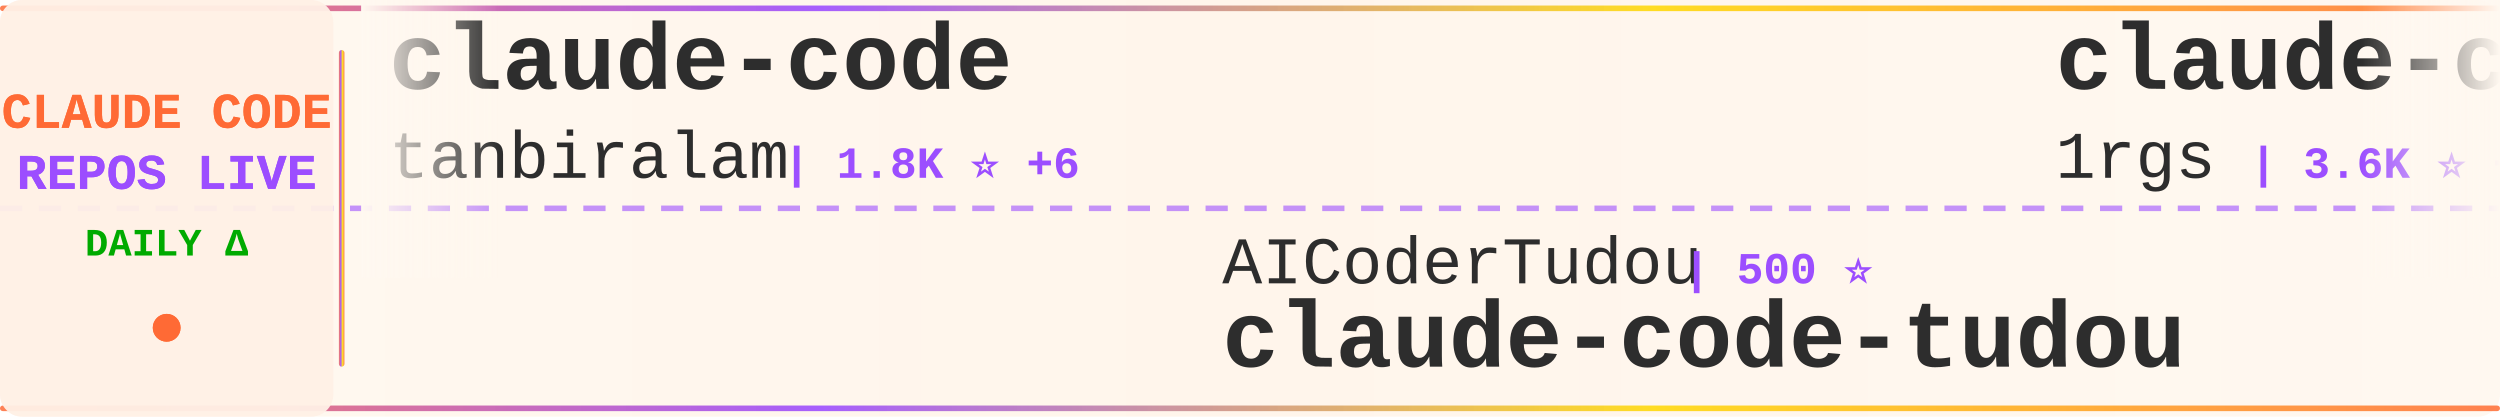
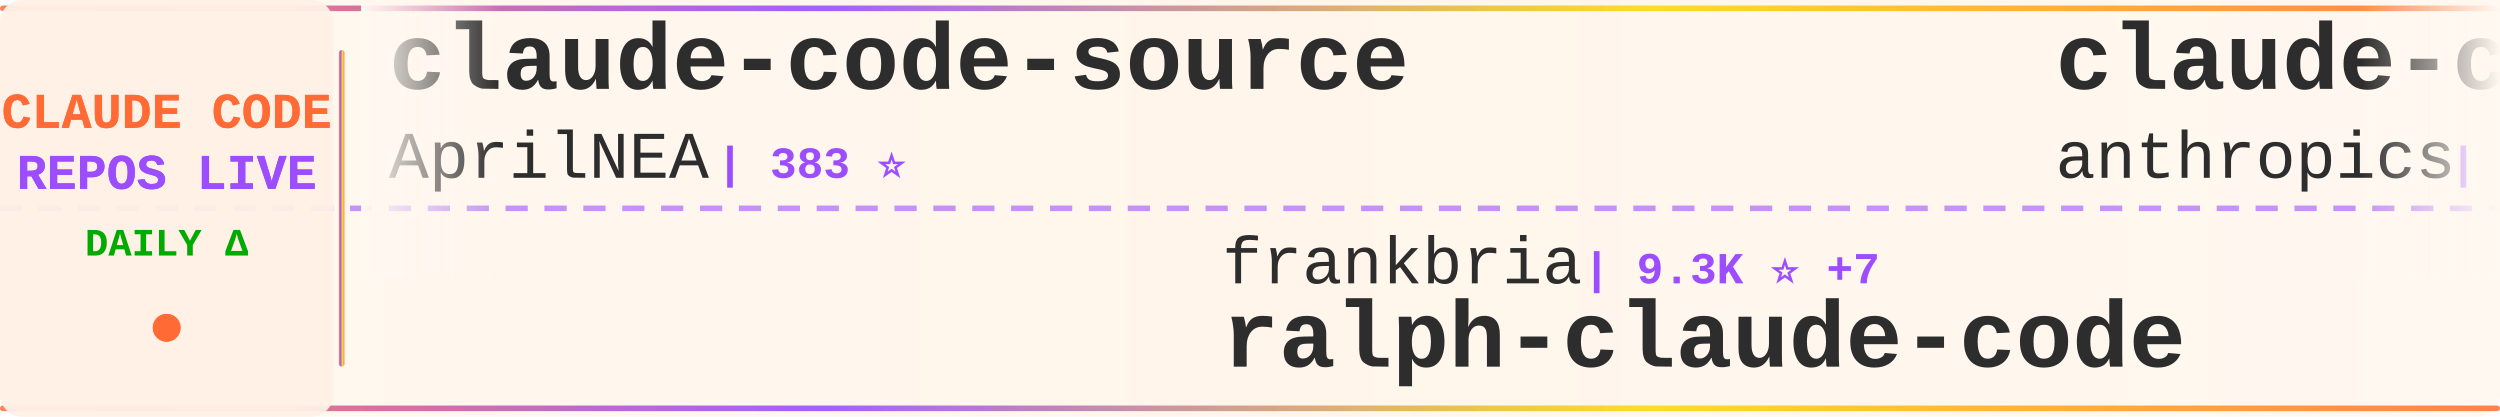
<svg xmlns="http://www.w3.org/2000/svg" width="900" height="150">
  <defs>
    <linearGradient id="tickerBg" x1="0%" y1="0%" x2="100%" y2="0%">
      <stop offset="0%" style="stop-color:#fff8f0;stop-opacity:0.98" />
      <stop offset="50%" style="stop-color:#fff5eb;stop-opacity:1" />
      <stop offset="100%" style="stop-color:#fff8f0;stop-opacity:0.98" />
    </linearGradient>
    <linearGradient id="borderGrad" x1="0%" y1="0%" x2="100%" y2="0%">
      <stop offset="0%" style="stop-color:#FF6B35;stop-opacity:0.85">
        <animate attributeName="stop-opacity" values="0.85;1;0.85" dur="2s" repeatCount="indefinite" />
      </stop>
      <stop offset="33%" style="stop-color:#9C4EFF;stop-opacity:0.9">
        <animate attributeName="stop-opacity" values="0.9;1;0.9" dur="2.2s" repeatCount="indefinite" />
      </stop>
      <stop offset="66%" style="stop-color:#FFD700;stop-opacity:0.85">
        <animate attributeName="stop-opacity" values="0.85;1;0.85" dur="1.8s" repeatCount="indefinite" />
      </stop>
      <stop offset="100%" style="stop-color:#FF6B35;stop-opacity:0.85">
        <animate attributeName="stop-opacity" values="0.85;1;0.85" dur="2s" repeatCount="indefinite" />
      </stop>
    </linearGradient>
    <filter id="textGlow">
      <feGaussianBlur stdDeviation="0.15" result="coloredBlur" />
      <feMerge>
        <feMergeNode in="coloredBlur" />
        <feMergeNode in="SourceGraphic" />
      </feMerge>
    </filter>
    <filter id="metricGlow">
      <feGaussianBlur stdDeviation="0.2" result="coloredBlur" />
      <feMerge>
        <feMergeNode in="coloredBlur" />
        <feMergeNode in="SourceGraphic" />
      </feMerge>
    </filter>
    <linearGradient id="leftFade" x1="0%" y1="0%" x2="100%" y2="0%">
      <stop offset="0%" style="stop-color:#fff8f0;stop-opacity:1" />
      <stop offset="100%" style="stop-color:#fff8f0;stop-opacity:0" />
    </linearGradient>
    <linearGradient id="rightFade" x1="0%" y1="0%" x2="100%" y2="0%">
      <stop offset="0%" style="stop-color:#fff8f0;stop-opacity:0" />
      <stop offset="100%" style="stop-color:#fff8f0;stop-opacity:1" />
    </linearGradient>
  </defs>
  <rect width="900" height="150" fill="url(#tickerBg)" rx="8" />
  <rect x="0" y="2" width="900" height="2" fill="url(#borderGrad)" rx="1" />
  <rect x="0" y="146" width="900" height="2" fill="url(#borderGrad)" rx="1" />
  <line x1="0" y1="75" x2="900" y2="75" stroke="#9C4EFF" stroke-width="2" stroke-dasharray="8 6" opacity="0.6" />
  <rect x="0" y="0" width="120" height="150" fill="#fff0e6" opacity="0.95" rx="8" />
  <text x="60" y="46" font-family="'Courier New', monospace" font-size="18" font-weight="bold" fill="#FF6B35" text-anchor="middle" filter="url(#textGlow)">
    CLAUDE CODE
  </text>
  <text x="60" y="68" font-family="'Courier New', monospace" font-size="18" font-weight="bold" fill="#9C4EFF" text-anchor="middle" filter="url(#textGlow)">
    REPOS LIVE
  </text>
  <text x="60" y="92" font-family="'Courier New', monospace" font-size="14" font-weight="bold" fill="#00aa00" text-anchor="middle">
    DAILY Δ
  </text>
  <circle cx="60" cy="118" r="5" fill="#FF6B35" filter="url(#metricGlow)">
    <animate attributeName="r" values="4;6;4" dur="1.5s" repeatCount="indefinite" />
    <animate attributeName="opacity" values="0.6;1;0.6" dur="1.5s" repeatCount="indefinite" />
  </circle>
  <rect x="122" y="18" width="2" height="114" fill="url(#borderGrad)" rx="1" />
  <clipPath id="tickerClip">
    <rect x="130" y="0" width="770" height="150" />
  </clipPath>
  <g clip-path="url(#tickerClip)">
    <g id="tickerItems">
      <animateTransform attributeName="transform" attributeType="XML" type="translate" from="0 0" to="-3000 0" dur="54s" repeatCount="indefinite" />
      <g transform="translate(0, 0)">
-         <text x="140" y="32" font-family="'Courier New', monospace" font-size="34" font-weight="bold" fill="#2d2d2d">claude-code</text>
-         <text x="140" y="64" font-family="'Courier New', monospace" font-size="24" font-weight="normal" fill="#2d2d2d" opacity="1.0">tanbiralam</text>
-         <text x="282" y="64" font-family="'Courier New', monospace" font-size="16" font-weight="bold" fill="#9C4EFF"> | 1.8K ⭐ +6</text>
+         <text x="140" y="32" font-family="'Courier New', monospace" font-size="34" font-weight="bold" fill="#2d2d2d">claude-code-source</text>
+         <text x="140" y="64" font-family="'Courier New', monospace" font-size="24" font-weight="normal" fill="#2d2d2d" opacity="1.0">AprilNEA</text>
+         <text x="258" y="64" font-family="'Courier New', monospace" font-size="16" font-weight="bold" fill="#9C4EFF"> | 383 ⭐</text>
      </g>
      <g transform="translate(300, 0)">
-         <text x="140" y="102" font-family="'Courier New', monospace" font-size="24" font-weight="normal" fill="#2d2d2d" opacity="1.0">AICoderTudou</text>
-         <text x="306" y="102" font-family="'Courier New', monospace" font-size="16" font-weight="bold" fill="#9C4EFF"> | 500 ⭐</text>
-         <text x="140" y="132" font-family="'Courier New', monospace" font-size="34" font-weight="bold" fill="#2d2d2d">claude-code-tudou</text>
+         <text x="140" y="102" font-family="'Courier New', monospace" font-size="24" font-weight="normal" fill="#2d2d2d" opacity="1.0">frankbria</text>
+         <text x="270" y="102" font-family="'Courier New', monospace" font-size="16" font-weight="bold" fill="#9C4EFF"> | 9.3K ⭐ +7</text>
+         <text x="140" y="132" font-family="'Courier New', monospace" font-size="34" font-weight="bold" fill="#2d2d2d">ralph-claude-code</text>
      </g>
      <g transform="translate(600, 0)">
-         <text x="140" y="32" font-family="'Courier New', monospace" font-size="34" font-weight="bold" fill="#2d2d2d">claude-code-proxy</text>
-         <text x="140" y="64" font-family="'Courier New', monospace" font-size="24" font-weight="normal" fill="#2d2d2d" opacity="1.0">1rgs</text>
-         <text x="210" y="64" font-family="'Courier New', monospace" font-size="16" font-weight="bold" fill="#9C4EFF"> | 3.6K ⭐ +2</text>
+         <text x="140" y="32" font-family="'Courier New', monospace" font-size="34" font-weight="bold" fill="#2d2d2d">claude-code</text>
+         <text x="140" y="64" font-family="'Courier New', monospace" font-size="24" font-weight="normal" fill="#2d2d2d" opacity="1.0">anthropics</text>
+         <text x="282" y="64" font-family="'Courier New', monospace" font-size="16" font-weight="bold" fill="#9C4EFF"> | 130.3K ⭐ +316</text>
      </g>
      <g transform="translate(900, 0)">
+         <text x="140" y="102" font-family="'Courier New', monospace" font-size="24" font-weight="normal" fill="#2d2d2d" opacity="1.0">Alishahryar1</text>
+         <text x="306" y="102" font-family="'Courier New', monospace" font-size="16" font-weight="bold" fill="#9C4EFF"> | 32.5K ⭐ +291</text>
+         <text x="140" y="132" font-family="'Courier New', monospace" font-size="34" font-weight="bold" fill="#2d2d2d">free-claude-code</text>
+       </g>
+       <g transform="translate(1200, 0)">
+         <text x="140" y="32" font-family="'Courier New', monospace" font-size="34" font-weight="bold" fill="#2d2d2d">claude-code-sourcemap</text>
+         <text x="140" y="64" font-family="'Courier New', monospace" font-size="24" font-weight="normal" fill="#2d2d2d" opacity="1.0">ChinaSiro</text>
+         <text x="270" y="64" font-family="'Courier New', monospace" font-size="16" font-weight="bold" fill="#9C4EFF"> | 9.3K ⭐ +11</text>
+       </g>
+       <g transform="translate(1500, 0)">
+         <text x="140" y="102" font-family="'Courier New', monospace" font-size="24" font-weight="normal" fill="#2d2d2d" opacity="1.0">Yuyz0112</text>
+         <text x="258" y="102" font-family="'Courier New', monospace" font-size="16" font-weight="bold" fill="#9C4EFF"> | 2.4K ⭐ +4</text>
+         <text x="140" y="132" font-family="'Courier New', monospace" font-size="34" font-weight="bold" fill="#2d2d2d">claude-code-reverse</text>
+       </g>
+       <g transform="translate(1800, 0)">
+         <text x="140" y="32" font-family="'Courier New', monospace" font-size="34" font-weight="bold" fill="#2d2d2d">claude-code-from-source</text>
+         <text x="140" y="64" font-family="'Courier New', monospace" font-size="24" font-weight="normal" fill="#2d2d2d" opacity="1.0">alejandrobalderas</text>
+         <text x="366" y="64" font-family="'Courier New', monospace" font-size="16" font-weight="bold" fill="#9C4EFF"> | 2.2K ⭐ +5</text>
+       </g>
+       <g transform="translate(2100, 0)">
        <text x="140" y="102" font-family="'Courier New', monospace" font-size="24" font-weight="normal" fill="#2d2d2d" opacity="1.0">VineeTagarwaL-code</text>
        <text x="378" y="102" font-family="'Courier New', monospace" font-size="16" font-weight="bold" fill="#9C4EFF"> | 276 ⭐</text>
        <text x="140" y="132" font-family="'Courier New', monospace" font-size="34" font-weight="bold" fill="#2d2d2d">claude-code</text>
      </g>
-       <g transform="translate(1200, 0)">
-         <text x="140" y="32" font-family="'Courier New', monospace" font-size="34" font-weight="bold" fill="#2d2d2d">claude-code</text>
-         <text x="140" y="64" font-family="'Courier New', monospace" font-size="24" font-weight="normal" fill="#2d2d2d" opacity="1.0">mehmoodosman</text>
-         <text x="306" y="64" font-family="'Courier New', monospace" font-size="16" font-weight="bold" fill="#9C4EFF"> | 169 ⭐</text>
-       </g>
-       <g transform="translate(1500, 0)">
-         <text x="140" y="102" font-family="'Courier New', monospace" font-size="24" font-weight="normal" fill="#2d2d2d" opacity="1.0">isboyjc</text>
-         <text x="246" y="102" font-family="'Courier New', monospace" font-size="16" font-weight="bold" fill="#9C4EFF"> | 158 ⭐</text>
-         <text x="140" y="132" font-family="'Courier New', monospace" font-size="34" font-weight="bold" fill="#2d2d2d">claude-code</text>
-       </g>
-       <g transform="translate(1800, 0)">
-         <text x="140" y="32" font-family="'Courier New', monospace" font-size="34" font-weight="bold" fill="#2d2d2d">claude-code-workflows</text>
-         <text x="140" y="64" font-family="'Courier New', monospace" font-size="24" font-weight="normal" fill="#2d2d2d" opacity="1.0">OneRedOak</text>
-         <text x="270" y="64" font-family="'Courier New', monospace" font-size="16" font-weight="bold" fill="#9C4EFF"> | 3.8K ⭐ +2</text>
-       </g>
-       <g transform="translate(2100, 0)">
-         <text x="140" y="102" font-family="'Courier New', monospace" font-size="24" font-weight="normal" fill="#2d2d2d" opacity="1.0">kodu-ai</text>
-         <text x="246" y="102" font-family="'Courier New', monospace" font-size="16" font-weight="bold" fill="#9C4EFF"> | 5.3K ⭐</text>
-         <text x="140" y="132" font-family="'Courier New', monospace" font-size="34" font-weight="bold" fill="#2d2d2d">claude-coder</text>
-       </g>
      <g transform="translate(2400, 0)">
        <text x="140" y="32" font-family="'Courier New', monospace" font-size="34" font-weight="bold" fill="#2d2d2d">claude-code-book</text>
        <text x="140" y="64" font-family="'Courier New', monospace" font-size="24" font-weight="normal" fill="#2d2d2d" opacity="1.0">lintsinghua</text>
-         <text x="294" y="64" font-family="'Courier New', monospace" font-size="16" font-weight="bold" fill="#9C4EFF"> | 3.6K ⭐ +13</text>
+         <text x="294" y="64" font-family="'Courier New', monospace" font-size="16" font-weight="bold" fill="#9C4EFF"> | 3.6K ⭐ +8</text>
      </g>
      <g transform="translate(2700, 0)">
-         <text x="140" y="102" font-family="'Courier New', monospace" font-size="24" font-weight="normal" fill="#2d2d2d" opacity="1.0">disler</text>
-         <text x="234" y="102" font-family="'Courier New', monospace" font-size="16" font-weight="bold" fill="#9C4EFF"> | 3.7K ⭐ +1</text>
-         <text x="140" y="132" font-family="'Courier New', monospace" font-size="34" font-weight="bold" fill="#2d2d2d">claude-code-hooks-master...</text>
+         <text x="140" y="102" font-family="'Courier New', monospace" font-size="24" font-weight="normal" fill="#2d2d2d" opacity="1.0">OneRedOak</text>
+         <text x="270" y="102" font-family="'Courier New', monospace" font-size="16" font-weight="bold" fill="#9C4EFF"> | 3.8K ⭐ +2</text>
+         <text x="140" y="132" font-family="'Courier New', monospace" font-size="34" font-weight="bold" fill="#2d2d2d">claude-code-workflows</text>
      </g>
      <g transform="translate(3000, 0)">
-         <text x="140" y="32" font-family="'Courier New', monospace" font-size="34" font-weight="bold" fill="#2d2d2d">claude-code</text>
-         <text x="140" y="64" font-family="'Courier New', monospace" font-size="24" font-weight="normal" fill="#2d2d2d" opacity="1.0">tanbiralam</text>
-         <text x="282" y="64" font-family="'Courier New', monospace" font-size="16" font-weight="bold" fill="#9C4EFF"> | 1.8K ⭐ +6</text>
+         <text x="140" y="32" font-family="'Courier New', monospace" font-size="34" font-weight="bold" fill="#2d2d2d">claude-code-source</text>
+         <text x="140" y="64" font-family="'Courier New', monospace" font-size="24" font-weight="normal" fill="#2d2d2d" opacity="1.0">AprilNEA</text>
+         <text x="258" y="64" font-family="'Courier New', monospace" font-size="16" font-weight="bold" fill="#9C4EFF"> | 383 ⭐</text>
      </g>
      <g transform="translate(3300, 0)">
-         <text x="140" y="102" font-family="'Courier New', monospace" font-size="24" font-weight="normal" fill="#2d2d2d" opacity="1.0">AICoderTudou</text>
-         <text x="306" y="102" font-family="'Courier New', monospace" font-size="16" font-weight="bold" fill="#9C4EFF"> | 500 ⭐</text>
-         <text x="140" y="132" font-family="'Courier New', monospace" font-size="34" font-weight="bold" fill="#2d2d2d">claude-code-tudou</text>
+         <text x="140" y="102" font-family="'Courier New', monospace" font-size="24" font-weight="normal" fill="#2d2d2d" opacity="1.0">frankbria</text>
+         <text x="270" y="102" font-family="'Courier New', monospace" font-size="16" font-weight="bold" fill="#9C4EFF"> | 9.3K ⭐ +7</text>
+         <text x="140" y="132" font-family="'Courier New', monospace" font-size="34" font-weight="bold" fill="#2d2d2d">ralph-claude-code</text>
      </g>
      <g transform="translate(3600, 0)">
-         <text x="140" y="32" font-family="'Courier New', monospace" font-size="34" font-weight="bold" fill="#2d2d2d">claude-code-proxy</text>
-         <text x="140" y="64" font-family="'Courier New', monospace" font-size="24" font-weight="normal" fill="#2d2d2d" opacity="1.0">1rgs</text>
-         <text x="210" y="64" font-family="'Courier New', monospace" font-size="16" font-weight="bold" fill="#9C4EFF"> | 3.6K ⭐ +2</text>
+         <text x="140" y="32" font-family="'Courier New', monospace" font-size="34" font-weight="bold" fill="#2d2d2d">claude-code</text>
+         <text x="140" y="64" font-family="'Courier New', monospace" font-size="24" font-weight="normal" fill="#2d2d2d" opacity="1.0">anthropics</text>
+         <text x="282" y="64" font-family="'Courier New', monospace" font-size="16" font-weight="bold" fill="#9C4EFF"> | 130.3K ⭐ +316</text>
      </g>
      <g transform="translate(3900, 0)">
-         <text x="140" y="102" font-family="'Courier New', monospace" font-size="24" font-weight="normal" fill="#2d2d2d" opacity="1.0">VineeTagarwaL-code</text>
-         <text x="378" y="102" font-family="'Courier New', monospace" font-size="16" font-weight="bold" fill="#9C4EFF"> | 276 ⭐</text>
-         <text x="140" y="132" font-family="'Courier New', monospace" font-size="34" font-weight="bold" fill="#2d2d2d">claude-code</text>
+         <text x="140" y="102" font-family="'Courier New', monospace" font-size="24" font-weight="normal" fill="#2d2d2d" opacity="1.0">Alishahryar1</text>
+         <text x="306" y="102" font-family="'Courier New', monospace" font-size="16" font-weight="bold" fill="#9C4EFF"> | 32.5K ⭐ +291</text>
+         <text x="140" y="132" font-family="'Courier New', monospace" font-size="34" font-weight="bold" fill="#2d2d2d">free-claude-code</text>
      </g>
    </g>
  </g>
  <rect x="130" y="0" width="50" height="100" fill="url(#leftFade)" />
  <rect x="850" y="0" width="50" height="100" fill="url(#rightFade)" />
</svg>
